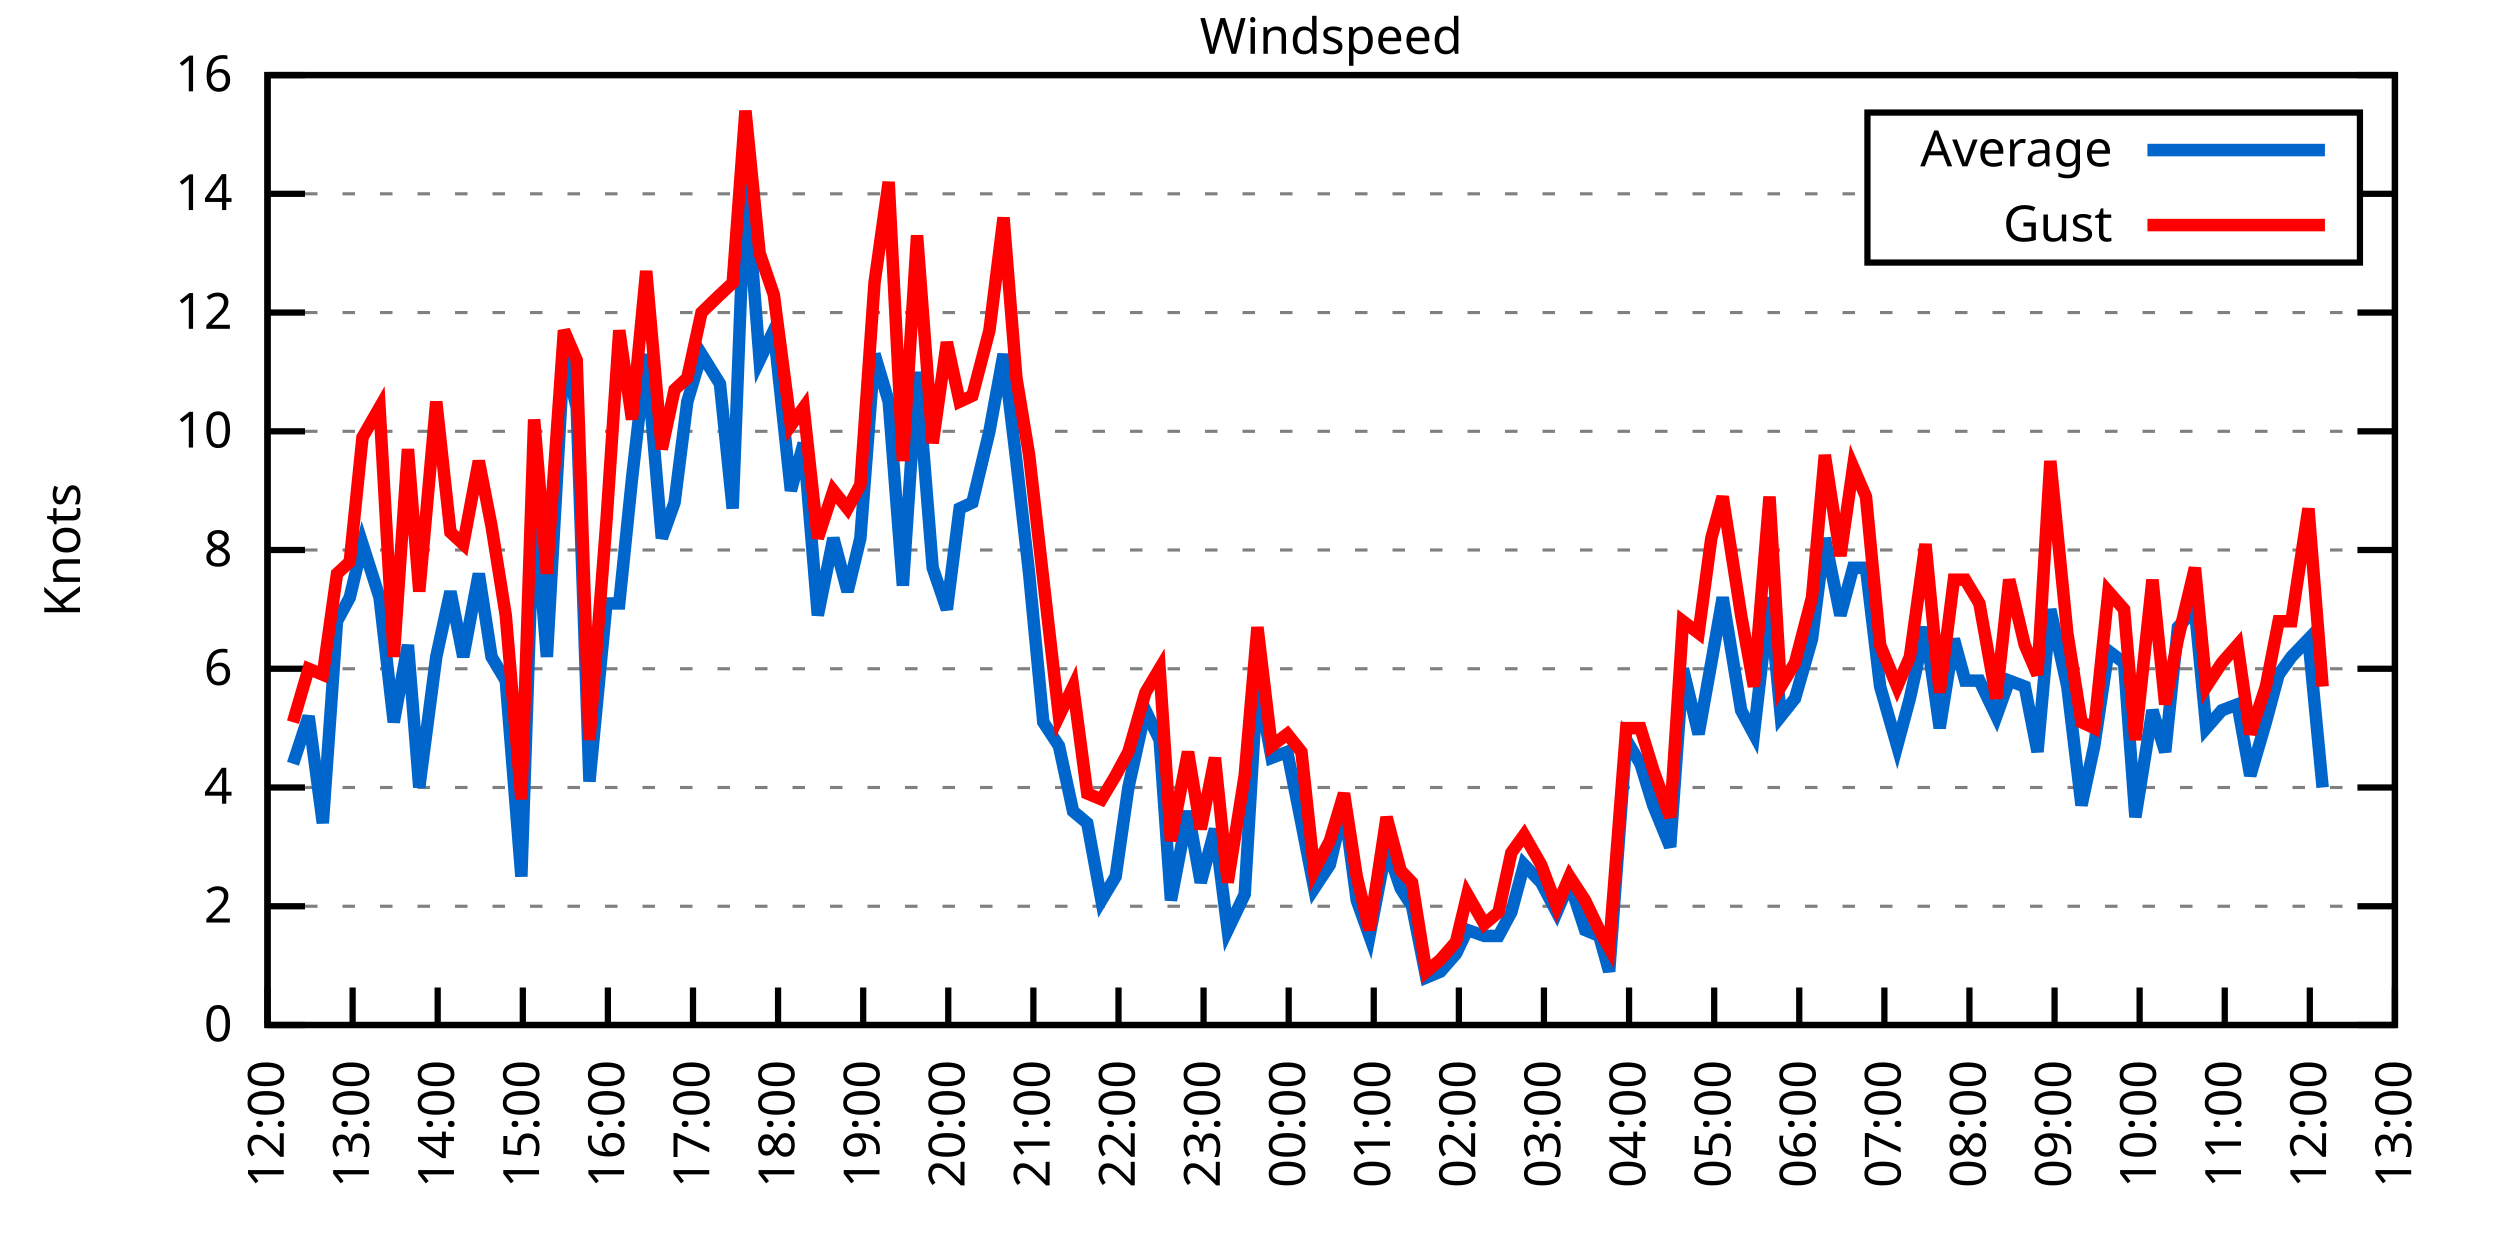
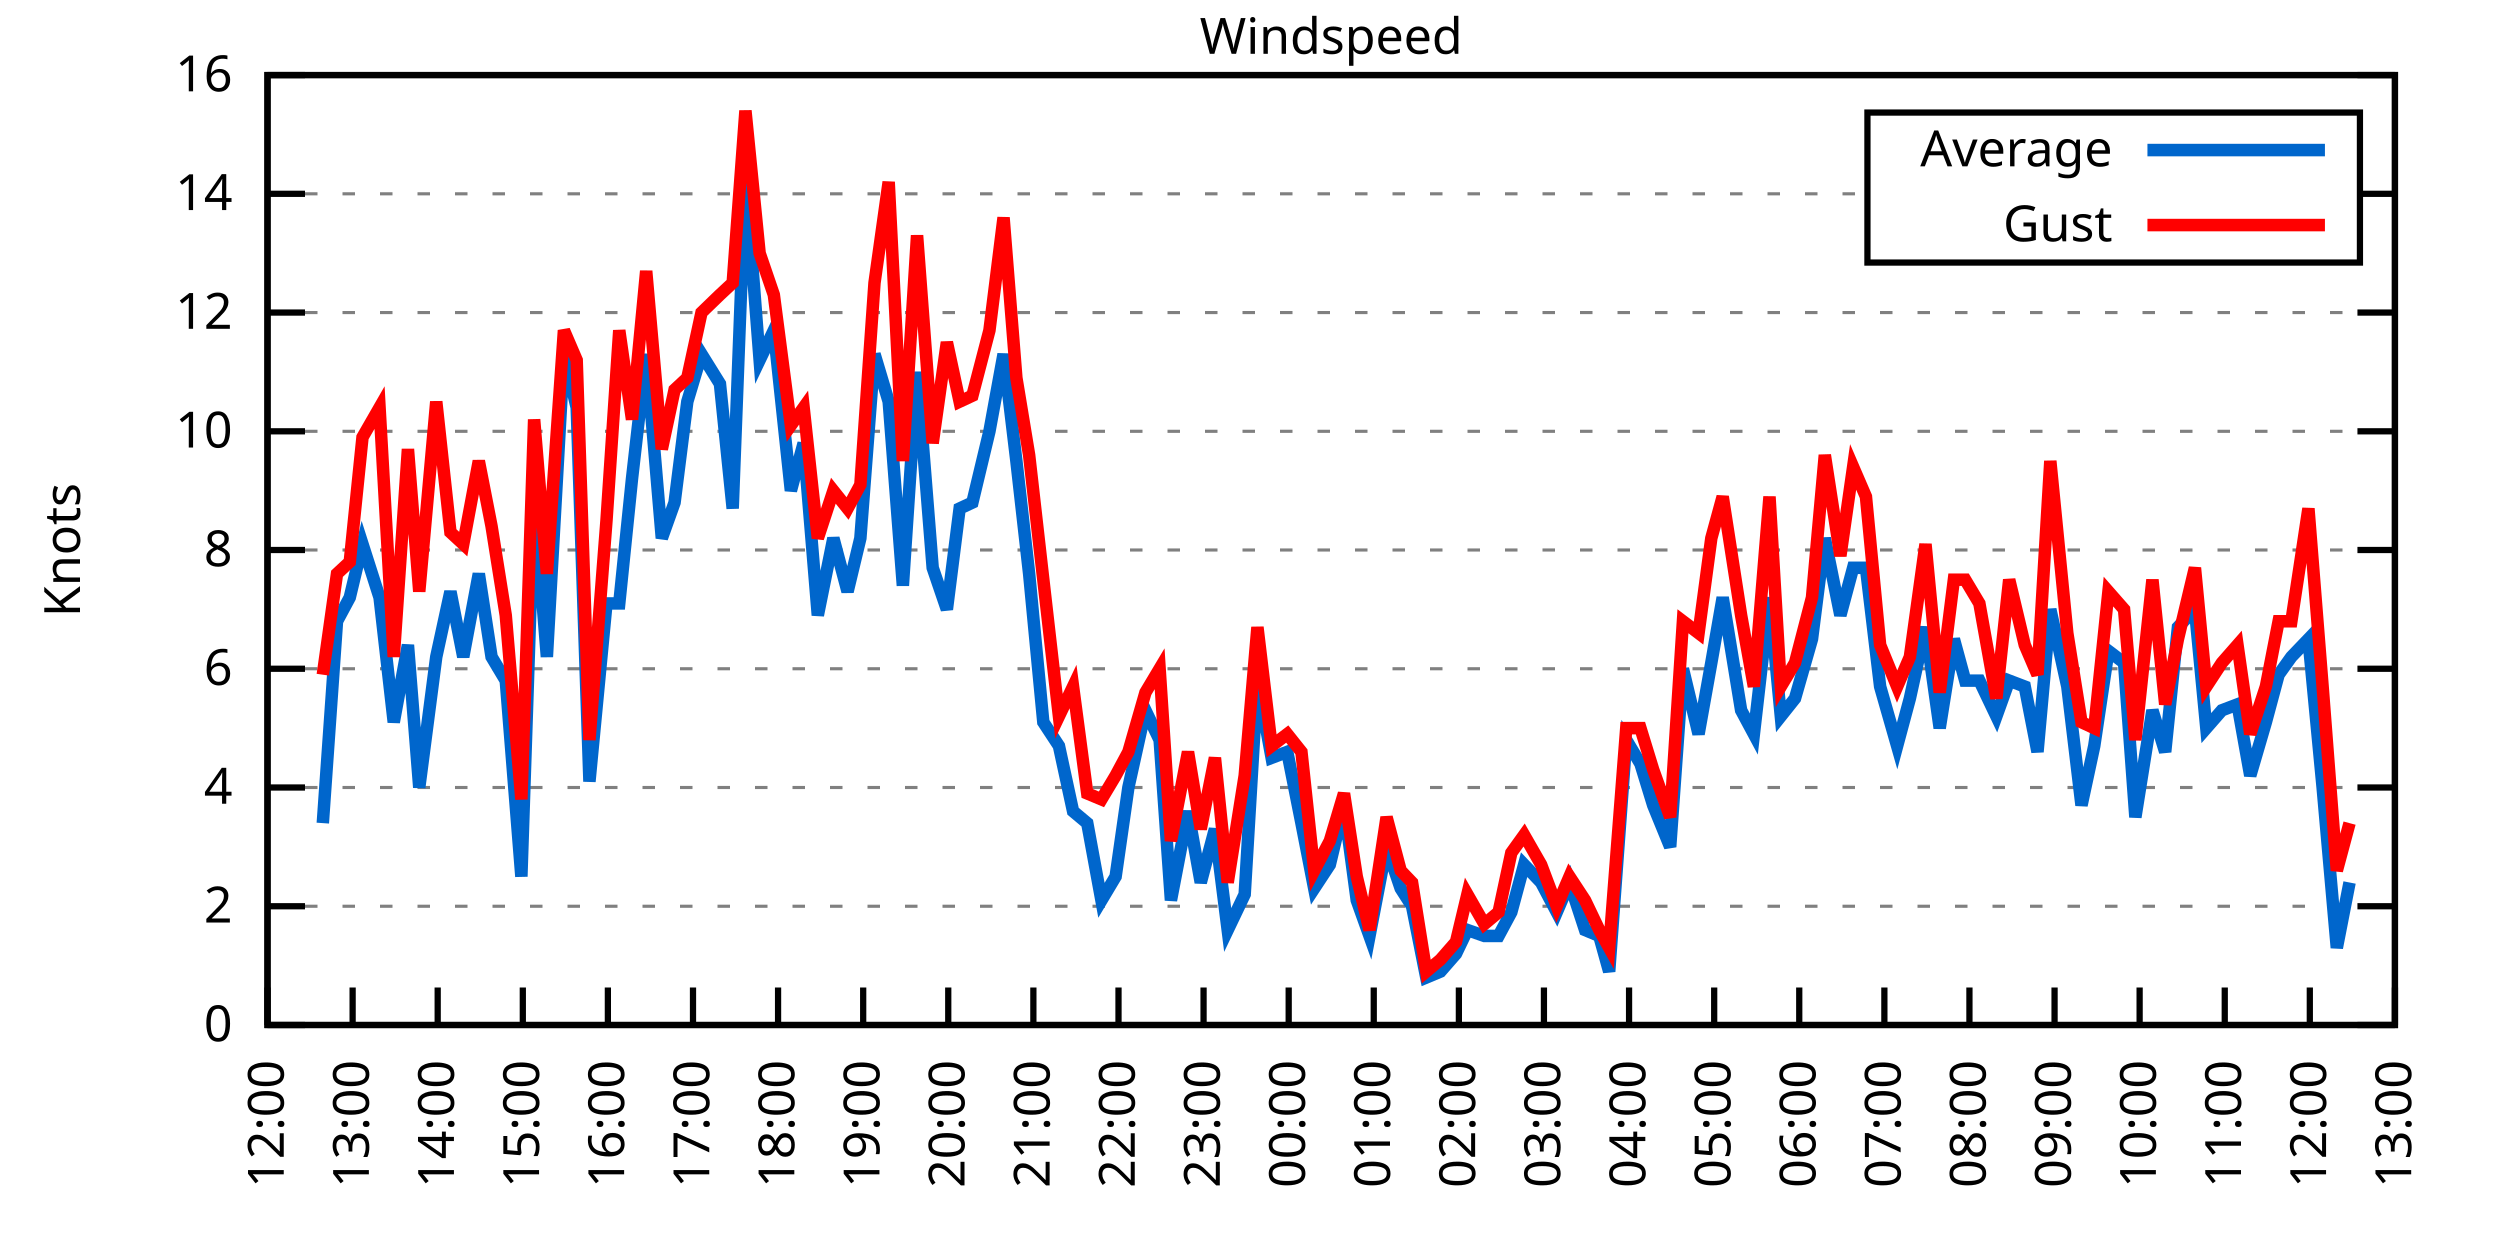
<svg xmlns="http://www.w3.org/2000/svg" xmlns:xlink="http://www.w3.org/1999/xlink" width="400" height="200" viewBox="0 0 400 200">
  <g id="gnuplot_canvas">
    <rect x="0" y="0" width="400" height="200" fill="none" />
    <defs>
      <circle id="gpDot" r="0.5" stroke-width="0.5" stroke="currentColor" />
      <path id="gpPt0" stroke-width="0.333" stroke="currentColor" d="M-1,0 h2 M0,-1 v2" />
      <path id="gpPt1" stroke-width="0.333" stroke="currentColor" d="M-1,-1 L1,1 M1,-1 L-1,1" />
      <path id="gpPt2" stroke-width="0.333" stroke="currentColor" d="M-1,0 L1,0 M0,-1 L0,1 M-1,-1 L1,1 M-1,1 L1,-1" />
      <rect id="gpPt3" stroke-width="0.333" stroke="currentColor" x="-1" y="-1" width="2" height="2" />
      <rect id="gpPt4" stroke-width="0.333" stroke="currentColor" fill="currentColor" x="-1" y="-1" width="2" height="2" />
      <circle id="gpPt5" stroke-width="0.333" stroke="currentColor" cx="0" cy="0" r="1" />
      <use xlink:href="#gpPt5" id="gpPt6" fill="currentColor" stroke="none" />
      <path id="gpPt7" stroke-width="0.333" stroke="currentColor" d="M0,-1.33 L-1.33,0.67 L1.33,0.67 z" />
      <use xlink:href="#gpPt7" id="gpPt8" fill="currentColor" stroke="none" />
      <use xlink:href="#gpPt7" id="gpPt9" stroke="currentColor" transform="rotate(180)" />
      <use xlink:href="#gpPt9" id="gpPt10" fill="currentColor" stroke="none" />
      <use xlink:href="#gpPt3" id="gpPt11" stroke="currentColor" transform="rotate(45)" />
      <use xlink:href="#gpPt11" id="gpPt12" fill="currentColor" stroke="none" />
      <path id="gpPt13" stroke-width="0.333" stroke="currentColor" d="M0,1.330 L1.265,0.411 L0.782,-1.067 L-0.782,-1.076 L-1.265,0.411 z" />
      <use xlink:href="#gpPt13" id="gpPt14" fill="currentColor" stroke="none" />
      <filter id="textbox" filterUnits="objectBoundingBox" x="0" y="0" height="1" width="1">
        <feFlood flood-color="white" flood-opacity="1" result="bgnd" />
        <feComposite in="SourceGraphic" in2="bgnd" operator="atop" />
      </filter>
      <filter id="greybox" filterUnits="objectBoundingBox" x="0" y="0" height="1" width="1">
        <feFlood flood-color="lightgrey" flood-opacity="1" result="grey" />
        <feComposite in="SourceGraphic" in2="grey" operator="atop" />
      </filter>
    </defs>
    <g fill="none" color="white" stroke="currentColor" stroke-width="1.00" stroke-linecap="butt" stroke-linejoin="miter">
</g>
    <g fill="none" color="black" stroke="currentColor" stroke-width="1.00" stroke-linecap="butt" stroke-linejoin="miter">
      <g stroke="none" shape-rendering="crispEdges">
        <polygon fill="rgb(255, 255, 255)" points="42.80,164.00 383.18,164.00 383.18,12.02 42.80,12.02 " />
      </g>
    </g>
    <g fill="none" color="black" stroke="currentColor" stroke-width="1.00" stroke-linecap="butt" stroke-linejoin="miter">
</g>
    <g fill="none" color="black" stroke="black" stroke-width="0.50" stroke-linecap="butt" stroke-linejoin="miter">
</g>
    <g fill="none" color="gray" stroke="currentColor" stroke-width="0.50" stroke-linecap="butt" stroke-linejoin="miter">
      <path stroke="gray" stroke-dasharray="2,4" class="gridline" d="M42.80,164.00 L383.19,164.00  " />
    </g>
    <g fill="none" color="gray" stroke="gray" stroke-width="1.00" stroke-linecap="butt" stroke-linejoin="miter">
</g>
    <g fill="none" color="black" stroke="currentColor" stroke-width="1.00" stroke-linecap="butt" stroke-linejoin="miter">
      <path stroke="black" d="M42.80,164.00 L48.80,164.00 M383.19,164.00 L377.19,164.00  " />
      <g transform="translate(37.20,166.60)" stroke="none" fill="black" font-family="Sans" font-size="8.00" text-anchor="end">
        <text>
          <tspan font-family="Sans"> 0</tspan>
        </text>
      </g>
    </g>
    <g fill="none" color="black" stroke="currentColor" stroke-width="1.00" stroke-linecap="butt" stroke-linejoin="miter">
</g>
    <g fill="none" color="black" stroke="black" stroke-width="0.50" stroke-linecap="butt" stroke-linejoin="miter">
</g>
    <g fill="none" color="gray" stroke="currentColor" stroke-width="0.50" stroke-linecap="butt" stroke-linejoin="miter">
      <path stroke="gray" stroke-dasharray="2,4" class="gridline" d="M42.80,145.00 L383.19,145.00  " />
    </g>
    <g fill="none" color="gray" stroke="gray" stroke-width="1.00" stroke-linecap="butt" stroke-linejoin="miter">
</g>
    <g fill="none" color="black" stroke="currentColor" stroke-width="1.00" stroke-linecap="butt" stroke-linejoin="miter">
      <path stroke="black" d="M42.80,145.00 L48.80,145.00 M383.19,145.00 L377.19,145.00  " />
      <g transform="translate(37.20,147.60)" stroke="none" fill="black" font-family="Sans" font-size="8.00" text-anchor="end">
        <text>
          <tspan font-family="Sans"> 2</tspan>
        </text>
      </g>
    </g>
    <g fill="none" color="black" stroke="currentColor" stroke-width="1.00" stroke-linecap="butt" stroke-linejoin="miter">
</g>
    <g fill="none" color="black" stroke="black" stroke-width="0.50" stroke-linecap="butt" stroke-linejoin="miter">
</g>
    <g fill="none" color="gray" stroke="currentColor" stroke-width="0.50" stroke-linecap="butt" stroke-linejoin="miter">
      <path stroke="gray" stroke-dasharray="2,4" class="gridline" d="M42.80,126.00 L383.19,126.00  " />
    </g>
    <g fill="none" color="gray" stroke="gray" stroke-width="1.00" stroke-linecap="butt" stroke-linejoin="miter">
</g>
    <g fill="none" color="black" stroke="currentColor" stroke-width="1.00" stroke-linecap="butt" stroke-linejoin="miter">
      <path stroke="black" d="M42.80,126.00 L48.80,126.00 M383.19,126.00 L377.19,126.00  " />
      <g transform="translate(37.20,128.60)" stroke="none" fill="black" font-family="Sans" font-size="8.00" text-anchor="end">
        <text>
          <tspan font-family="Sans"> 4</tspan>
        </text>
      </g>
    </g>
    <g fill="none" color="black" stroke="currentColor" stroke-width="1.00" stroke-linecap="butt" stroke-linejoin="miter">
</g>
    <g fill="none" color="black" stroke="black" stroke-width="0.50" stroke-linecap="butt" stroke-linejoin="miter">
</g>
    <g fill="none" color="gray" stroke="currentColor" stroke-width="0.50" stroke-linecap="butt" stroke-linejoin="miter">
      <path stroke="gray" stroke-dasharray="2,4" class="gridline" d="M42.80,107.00 L383.19,107.00  " />
    </g>
    <g fill="none" color="gray" stroke="gray" stroke-width="1.00" stroke-linecap="butt" stroke-linejoin="miter">
</g>
    <g fill="none" color="black" stroke="currentColor" stroke-width="1.00" stroke-linecap="butt" stroke-linejoin="miter">
      <path stroke="black" d="M42.80,107.00 L48.80,107.00 M383.19,107.00 L377.19,107.00  " />
      <g transform="translate(37.20,109.60)" stroke="none" fill="black" font-family="Sans" font-size="8.00" text-anchor="end">
        <text>
          <tspan font-family="Sans"> 6</tspan>
        </text>
      </g>
    </g>
    <g fill="none" color="black" stroke="currentColor" stroke-width="1.00" stroke-linecap="butt" stroke-linejoin="miter">
</g>
    <g fill="none" color="black" stroke="black" stroke-width="0.50" stroke-linecap="butt" stroke-linejoin="miter">
</g>
    <g fill="none" color="gray" stroke="currentColor" stroke-width="0.50" stroke-linecap="butt" stroke-linejoin="miter">
      <path stroke="gray" stroke-dasharray="2,4" class="gridline" d="M42.80,88.00 L383.19,88.00  " />
    </g>
    <g fill="none" color="gray" stroke="gray" stroke-width="1.00" stroke-linecap="butt" stroke-linejoin="miter">
</g>
    <g fill="none" color="black" stroke="currentColor" stroke-width="1.00" stroke-linecap="butt" stroke-linejoin="miter">
      <path stroke="black" d="M42.80,88.00 L48.80,88.00 M383.19,88.00 L377.19,88.00  " />
      <g transform="translate(37.20,90.60)" stroke="none" fill="black" font-family="Sans" font-size="8.00" text-anchor="end">
        <text>
          <tspan font-family="Sans"> 8</tspan>
        </text>
      </g>
    </g>
    <g fill="none" color="black" stroke="currentColor" stroke-width="1.00" stroke-linecap="butt" stroke-linejoin="miter">
</g>
    <g fill="none" color="black" stroke="black" stroke-width="0.50" stroke-linecap="butt" stroke-linejoin="miter">
</g>
    <g fill="none" color="gray" stroke="currentColor" stroke-width="0.50" stroke-linecap="butt" stroke-linejoin="miter">
      <path stroke="gray" stroke-dasharray="2,4" class="gridline" d="M42.80,69.01 L383.19,69.01  " />
    </g>
    <g fill="none" color="gray" stroke="gray" stroke-width="1.00" stroke-linecap="butt" stroke-linejoin="miter">
</g>
    <g fill="none" color="black" stroke="currentColor" stroke-width="1.00" stroke-linecap="butt" stroke-linejoin="miter">
      <path stroke="black" d="M42.80,69.01 L48.80,69.01 M383.19,69.01 L377.19,69.01  " />
      <g transform="translate(37.20,71.61)" stroke="none" fill="black" font-family="Sans" font-size="8.00" text-anchor="end">
        <text>
          <tspan font-family="Sans"> 10</tspan>
        </text>
      </g>
    </g>
    <g fill="none" color="black" stroke="currentColor" stroke-width="1.00" stroke-linecap="butt" stroke-linejoin="miter">
</g>
    <g fill="none" color="black" stroke="black" stroke-width="0.50" stroke-linecap="butt" stroke-linejoin="miter">
</g>
    <g fill="none" color="gray" stroke="currentColor" stroke-width="0.50" stroke-linecap="butt" stroke-linejoin="miter">
      <path stroke="gray" stroke-dasharray="2,4" class="gridline" d="M42.80,50.01 L383.19,50.01  " />
    </g>
    <g fill="none" color="gray" stroke="gray" stroke-width="1.00" stroke-linecap="butt" stroke-linejoin="miter">
</g>
    <g fill="none" color="black" stroke="currentColor" stroke-width="1.00" stroke-linecap="butt" stroke-linejoin="miter">
      <path stroke="black" d="M42.80,50.01 L48.80,50.01 M383.19,50.01 L377.19,50.01  " />
      <g transform="translate(37.20,52.61)" stroke="none" fill="black" font-family="Sans" font-size="8.00" text-anchor="end">
        <text>
          <tspan font-family="Sans"> 12</tspan>
        </text>
      </g>
    </g>
    <g fill="none" color="black" stroke="currentColor" stroke-width="1.00" stroke-linecap="butt" stroke-linejoin="miter">
</g>
    <g fill="none" color="black" stroke="black" stroke-width="0.50" stroke-linecap="butt" stroke-linejoin="miter">
</g>
    <g fill="none" color="gray" stroke="currentColor" stroke-width="0.50" stroke-linecap="butt" stroke-linejoin="miter">
      <path stroke="gray" stroke-dasharray="2,4" class="gridline" d="M42.80,31.01 L298.79,31.01 M377.59,31.01 L383.19,31.01  " />
    </g>
    <g fill="none" color="gray" stroke="gray" stroke-width="1.00" stroke-linecap="butt" stroke-linejoin="miter">
</g>
    <g fill="none" color="black" stroke="currentColor" stroke-width="1.00" stroke-linecap="butt" stroke-linejoin="miter">
      <path stroke="black" d="M42.80,31.01 L48.80,31.01 M383.19,31.01 L377.19,31.01  " />
      <g transform="translate(37.20,33.61)" stroke="none" fill="black" font-family="Sans" font-size="8.00" text-anchor="end">
        <text>
          <tspan font-family="Sans"> 14</tspan>
        </text>
      </g>
    </g>
    <g fill="none" color="black" stroke="currentColor" stroke-width="1.00" stroke-linecap="butt" stroke-linejoin="miter">
</g>
    <g fill="none" color="black" stroke="black" stroke-width="0.50" stroke-linecap="butt" stroke-linejoin="miter">
</g>
    <g fill="none" color="gray" stroke="currentColor" stroke-width="0.50" stroke-linecap="butt" stroke-linejoin="miter">
      <path stroke="gray" stroke-dasharray="2,4" class="gridline" d="M42.80,12.01 L383.19,12.01  " />
    </g>
    <g fill="none" color="gray" stroke="gray" stroke-width="1.00" stroke-linecap="butt" stroke-linejoin="miter">
</g>
    <g fill="none" color="black" stroke="currentColor" stroke-width="1.00" stroke-linecap="butt" stroke-linejoin="miter">
      <path stroke="black" d="M42.80,12.01 L48.80,12.01 M383.19,12.01 L377.19,12.01  " />
      <g transform="translate(37.20,14.61)" stroke="none" fill="black" font-family="Sans" font-size="8.00" text-anchor="end">
        <text>
          <tspan font-family="Sans"> 16</tspan>
        </text>
      </g>
    </g>
    <g fill="none" color="black" stroke="currentColor" stroke-width="1.00" stroke-linecap="butt" stroke-linejoin="miter">
      <path stroke="black" d="M42.80,164.00 L42.80,158.00  " />
      <g transform="translate(45.40,169.60) rotate(270.00)" stroke="none" fill="black" font-family="Sans" font-size="8.00" text-anchor="end">
        <text>
          <tspan font-family="Sans">12:00</tspan>
        </text>
      </g>
    </g>
    <g fill="none" color="black" stroke="currentColor" stroke-width="1.00" stroke-linecap="butt" stroke-linejoin="miter">
      <path stroke="black" d="M56.42,164.00 L56.42,158.00  " />
      <g transform="translate(59.02,169.60) rotate(270.00)" stroke="none" fill="black" font-family="Sans" font-size="8.00" text-anchor="end">
        <text>
          <tspan font-family="Sans">13:00</tspan>
        </text>
      </g>
    </g>
    <g fill="none" color="black" stroke="currentColor" stroke-width="1.00" stroke-linecap="butt" stroke-linejoin="miter">
      <path stroke="black" d="M70.03,164.00 L70.03,158.00  " />
      <g transform="translate(72.63,169.60) rotate(270.00)" stroke="none" fill="black" font-family="Sans" font-size="8.00" text-anchor="end">
        <text>
          <tspan font-family="Sans">14:00</tspan>
        </text>
      </g>
    </g>
    <g fill="none" color="black" stroke="currentColor" stroke-width="1.00" stroke-linecap="butt" stroke-linejoin="miter">
      <path stroke="black" d="M83.65,164.00 L83.65,158.00  " />
      <g transform="translate(86.25,169.60) rotate(270.00)" stroke="none" fill="black" font-family="Sans" font-size="8.00" text-anchor="end">
        <text>
          <tspan font-family="Sans">15:00</tspan>
        </text>
      </g>
    </g>
    <g fill="none" color="black" stroke="currentColor" stroke-width="1.00" stroke-linecap="butt" stroke-linejoin="miter">
      <path stroke="black" d="M97.26,164.00 L97.26,158.00  " />
      <g transform="translate(99.86,169.60) rotate(270.00)" stroke="none" fill="black" font-family="Sans" font-size="8.00" text-anchor="end">
        <text>
          <tspan font-family="Sans">16:00</tspan>
        </text>
      </g>
    </g>
    <g fill="none" color="black" stroke="currentColor" stroke-width="1.00" stroke-linecap="butt" stroke-linejoin="miter">
      <path stroke="black" d="M110.88,164.00 L110.88,158.00  " />
      <g transform="translate(113.48,169.60) rotate(270.00)" stroke="none" fill="black" font-family="Sans" font-size="8.00" text-anchor="end">
        <text>
          <tspan font-family="Sans">17:00</tspan>
        </text>
      </g>
    </g>
    <g fill="none" color="black" stroke="currentColor" stroke-width="1.00" stroke-linecap="butt" stroke-linejoin="miter">
      <path stroke="black" d="M124.49,164.00 L124.49,158.00  " />
      <g transform="translate(127.09,169.60) rotate(270.00)" stroke="none" fill="black" font-family="Sans" font-size="8.00" text-anchor="end">
        <text>
          <tspan font-family="Sans">18:00</tspan>
        </text>
      </g>
    </g>
    <g fill="none" color="black" stroke="currentColor" stroke-width="1.00" stroke-linecap="butt" stroke-linejoin="miter">
      <path stroke="black" d="M138.11,164.00 L138.11,158.00  " />
      <g transform="translate(140.71,169.60) rotate(270.00)" stroke="none" fill="black" font-family="Sans" font-size="8.00" text-anchor="end">
        <text>
          <tspan font-family="Sans">19:00</tspan>
        </text>
      </g>
    </g>
    <g fill="none" color="black" stroke="currentColor" stroke-width="1.00" stroke-linecap="butt" stroke-linejoin="miter">
      <path stroke="black" d="M151.72,164.00 L151.72,158.00  " />
      <g transform="translate(154.32,169.60) rotate(270.00)" stroke="none" fill="black" font-family="Sans" font-size="8.00" text-anchor="end">
        <text>
          <tspan font-family="Sans">20:00</tspan>
        </text>
      </g>
    </g>
    <g fill="none" color="black" stroke="currentColor" stroke-width="1.00" stroke-linecap="butt" stroke-linejoin="miter">
      <path stroke="black" d="M165.34,164.00 L165.34,158.00  " />
      <g transform="translate(167.94,169.60) rotate(270.00)" stroke="none" fill="black" font-family="Sans" font-size="8.00" text-anchor="end">
        <text>
          <tspan font-family="Sans">21:00</tspan>
        </text>
      </g>
    </g>
    <g fill="none" color="black" stroke="currentColor" stroke-width="1.00" stroke-linecap="butt" stroke-linejoin="miter">
      <path stroke="black" d="M178.96,164.00 L178.96,158.00  " />
      <g transform="translate(181.56,169.60) rotate(270.00)" stroke="none" fill="black" font-family="Sans" font-size="8.00" text-anchor="end">
        <text>
          <tspan font-family="Sans">22:00</tspan>
        </text>
      </g>
    </g>
    <g fill="none" color="black" stroke="currentColor" stroke-width="1.00" stroke-linecap="butt" stroke-linejoin="miter">
      <path stroke="black" d="M192.57,164.00 L192.57,158.00  " />
      <g transform="translate(195.17,169.60) rotate(270.00)" stroke="none" fill="black" font-family="Sans" font-size="8.00" text-anchor="end">
        <text>
          <tspan font-family="Sans">23:00</tspan>
        </text>
      </g>
    </g>
    <g fill="none" color="black" stroke="currentColor" stroke-width="1.00" stroke-linecap="butt" stroke-linejoin="miter">
      <path stroke="black" d="M206.19,164.00 L206.19,158.00  " />
      <g transform="translate(208.79,169.60) rotate(270.00)" stroke="none" fill="black" font-family="Sans" font-size="8.00" text-anchor="end">
        <text>
          <tspan font-family="Sans">00:00</tspan>
        </text>
      </g>
    </g>
    <g fill="none" color="black" stroke="currentColor" stroke-width="1.00" stroke-linecap="butt" stroke-linejoin="miter">
      <path stroke="black" d="M219.80,164.00 L219.80,158.00  " />
      <g transform="translate(222.40,169.60) rotate(270.00)" stroke="none" fill="black" font-family="Sans" font-size="8.00" text-anchor="end">
        <text>
          <tspan font-family="Sans">01:00</tspan>
        </text>
      </g>
    </g>
    <g fill="none" color="black" stroke="currentColor" stroke-width="1.00" stroke-linecap="butt" stroke-linejoin="miter">
      <path stroke="black" d="M233.42,164.00 L233.42,158.00  " />
      <g transform="translate(236.02,169.60) rotate(270.00)" stroke="none" fill="black" font-family="Sans" font-size="8.00" text-anchor="end">
        <text>
          <tspan font-family="Sans">02:00</tspan>
        </text>
      </g>
    </g>
    <g fill="none" color="black" stroke="currentColor" stroke-width="1.00" stroke-linecap="butt" stroke-linejoin="miter">
      <path stroke="black" d="M247.03,164.00 L247.03,158.00  " />
      <g transform="translate(249.63,169.60) rotate(270.00)" stroke="none" fill="black" font-family="Sans" font-size="8.00" text-anchor="end">
        <text>
          <tspan font-family="Sans">03:00</tspan>
        </text>
      </g>
    </g>
    <g fill="none" color="black" stroke="currentColor" stroke-width="1.00" stroke-linecap="butt" stroke-linejoin="miter">
      <path stroke="black" d="M260.65,164.00 L260.65,158.00  " />
      <g transform="translate(263.25,169.60) rotate(270.00)" stroke="none" fill="black" font-family="Sans" font-size="8.00" text-anchor="end">
        <text>
          <tspan font-family="Sans">04:00</tspan>
        </text>
      </g>
    </g>
    <g fill="none" color="black" stroke="currentColor" stroke-width="1.00" stroke-linecap="butt" stroke-linejoin="miter">
      <path stroke="black" d="M274.27,164.00 L274.27,158.00  " />
      <g transform="translate(276.87,169.60) rotate(270.00)" stroke="none" fill="black" font-family="Sans" font-size="8.00" text-anchor="end">
        <text>
          <tspan font-family="Sans">05:00</tspan>
        </text>
      </g>
    </g>
    <g fill="none" color="black" stroke="currentColor" stroke-width="1.00" stroke-linecap="butt" stroke-linejoin="miter">
      <path stroke="black" d="M287.88,164.00 L287.88,158.00  " />
      <g transform="translate(290.48,169.60) rotate(270.00)" stroke="none" fill="black" font-family="Sans" font-size="8.00" text-anchor="end">
        <text>
          <tspan font-family="Sans">06:00</tspan>
        </text>
      </g>
    </g>
    <g fill="none" color="black" stroke="currentColor" stroke-width="1.00" stroke-linecap="butt" stroke-linejoin="miter">
      <path stroke="black" d="M301.50,164.00 L301.50,158.00  " />
      <g transform="translate(304.10,169.60) rotate(270.00)" stroke="none" fill="black" font-family="Sans" font-size="8.00" text-anchor="end">
        <text>
          <tspan font-family="Sans">07:00</tspan>
        </text>
      </g>
    </g>
    <g fill="none" color="black" stroke="currentColor" stroke-width="1.00" stroke-linecap="butt" stroke-linejoin="miter">
      <path stroke="black" d="M315.11,164.00 L315.11,158.00  " />
      <g transform="translate(317.71,169.60) rotate(270.00)" stroke="none" fill="black" font-family="Sans" font-size="8.00" text-anchor="end">
        <text>
          <tspan font-family="Sans">08:00</tspan>
        </text>
      </g>
    </g>
    <g fill="none" color="black" stroke="currentColor" stroke-width="1.00" stroke-linecap="butt" stroke-linejoin="miter">
      <path stroke="black" d="M328.73,164.00 L328.73,158.00  " />
      <g transform="translate(331.33,169.60) rotate(270.00)" stroke="none" fill="black" font-family="Sans" font-size="8.00" text-anchor="end">
        <text>
          <tspan font-family="Sans">09:00</tspan>
        </text>
      </g>
    </g>
    <g fill="none" color="black" stroke="currentColor" stroke-width="1.00" stroke-linecap="butt" stroke-linejoin="miter">
      <path stroke="black" d="M342.34,164.00 L342.34,158.00  " />
      <g transform="translate(344.94,169.60) rotate(270.00)" stroke="none" fill="black" font-family="Sans" font-size="8.00" text-anchor="end">
        <text>
          <tspan font-family="Sans">10:00</tspan>
        </text>
      </g>
    </g>
    <g fill="none" color="black" stroke="currentColor" stroke-width="1.00" stroke-linecap="butt" stroke-linejoin="miter">
      <path stroke="black" d="M355.96,164.00 L355.96,158.00  " />
      <g transform="translate(358.56,169.60) rotate(270.00)" stroke="none" fill="black" font-family="Sans" font-size="8.00" text-anchor="end">
        <text>
          <tspan font-family="Sans">11:00</tspan>
        </text>
      </g>
    </g>
    <g fill="none" color="black" stroke="currentColor" stroke-width="1.00" stroke-linecap="butt" stroke-linejoin="miter">
      <path stroke="black" d="M369.57,164.00 L369.57,158.00  " />
      <g transform="translate(372.17,169.60) rotate(270.00)" stroke="none" fill="black" font-family="Sans" font-size="8.00" text-anchor="end">
        <text>
          <tspan font-family="Sans">12:00</tspan>
        </text>
      </g>
    </g>
    <g fill="none" color="black" stroke="currentColor" stroke-width="1.00" stroke-linecap="butt" stroke-linejoin="miter">
      <path stroke="black" d="M383.19,164.00 L383.19,158.00  " />
      <g transform="translate(385.79,169.60) rotate(270.00)" stroke="none" fill="black" font-family="Sans" font-size="8.00" text-anchor="end">
        <text>
          <tspan font-family="Sans">13:00</tspan>
        </text>
      </g>
    </g>
    <g fill="none" color="black" stroke="currentColor" stroke-width="1.00" stroke-linecap="butt" stroke-linejoin="miter">
</g>
    <g fill="none" color="black" stroke="currentColor" stroke-width="1.00" stroke-linecap="butt" stroke-linejoin="miter">
      <path stroke="black" d="M42.80,12.01 L42.80,164.00 L383.19,164.00 L383.19,12.01 L42.80,12.01 Z  " />
    </g>
    <g fill="none" color="black" stroke="currentColor" stroke-width="1.00" stroke-linecap="butt" stroke-linejoin="miter">
</g>
    <g fill="none" color="black" stroke="currentColor" stroke-width="1.00" stroke-linecap="butt" stroke-linejoin="miter">
      <path stroke="black" d="M298.79,42.01 L298.79,18.01 L377.59,18.01 L377.59,42.01 L298.79,42.01 Z  " />
    </g>
    <g id="Windspeed_plot_1">
      <g fill="none" color="white" stroke="black" stroke-width="2.00" stroke-linecap="butt" stroke-linejoin="miter">
</g>
      <g fill="none" color="black" stroke="currentColor" stroke-width="2.00" stroke-linecap="butt" stroke-linejoin="miter">
        <g transform="translate(337.99,26.61)" stroke="none" fill="black" font-family="Sans" font-size="8.00" text-anchor="end">
          <text>
            <tspan font-family="Sans">Average</tspan>
          </text>
        </g>
      </g>
      <g fill="none" color="black" stroke="currentColor" stroke-width="2.00" stroke-linecap="butt" stroke-linejoin="miter">
-         <path stroke="rgb(  0, 102, 204)" d="M343.59,24.01 L371.99,24.01 M46.88,122.20 L49.38,114.60 L51.65,131.70 L53.92,99.40 L55.96,95.60 L58.00,87.06   L60.73,95.60 L63.00,115.55 L65.27,103.20 L67.08,126.00 L69.80,105.10 L72.07,94.65 L74.12,105.10 L76.61,91.80   L78.65,105.10 L80.92,108.90 L83.42,140.25 L85.46,79.46 L87.50,105.10 L90.23,56.66 L92.27,65.21 L94.31,125.05   L97.04,96.55 L99.08,96.55 L101.12,76.61 L103.39,56.66 L105.89,86.11 L107.93,80.41 L109.97,64.26 L112.24,56.66   L115.19,61.41 L117.23,81.36 L119.27,28.16 L121.54,57.61 L123.81,52.86 L126.54,78.51 L128.58,70.91 L130.85,98.45   L133.34,86.11 L135.61,94.65 L137.66,86.11 L139.92,56.66 L142.19,64.26 L144.46,93.70 L146.73,59.51 L149.23,90.85   L151.50,97.50 L153.54,81.36 L155.58,80.41 L158.31,69.01 L160.57,56.66 L162.62,73.76 L164.66,91.80 L166.93,115.55   L169.43,119.35 L171.69,129.80 L173.96,131.70 L176.23,144.05 L178.50,140.25 L180.54,126.00 L183.27,113.65 L185.54,118.40   L187.35,144.05 L190.08,129.80 L192.12,141.20 L194.39,132.65 L196.43,148.80 L199.15,143.10 L201.19,108.90 L203.46,121.25   L205.96,120.30 L208.23,131.70 L210.27,142.15 L212.77,138.35 L215.04,128.85 L217.08,144.05 L219.12,149.75 L221.85,135.50   L224.11,142.15 L225.93,145.00 L228.20,156.40 L230.47,155.45 L232.96,152.60 L234.78,148.80 L237.50,149.75 L239.77,149.75   L241.81,145.95 L243.86,138.35 L246.58,141.20 L249.08,145.95 L251.12,141.20 L253.61,148.80 L255.88,149.75 L257.47,155.45   L260.20,118.40 L262.47,122.20 L264.51,128.85 L267.23,135.50 L269.27,107.00 L271.77,117.45 L273.81,106.05 L275.63,95.60   L278.58,113.65 L280.62,117.45 L283.12,95.60 L284.93,114.60 L287.20,111.75 L289.92,102.25 L291.97,86.11 L294.46,98.45   L296.50,90.85 L298.55,90.85 L300.82,109.85 L303.54,119.35 L305.58,111.75 L308.08,100.35 L310.35,116.50 L312.62,102.25   L314.43,108.90 L316.70,108.90 L319.42,114.60 L321.47,108.90 L323.96,109.85 L326.00,120.30 L328.05,97.50 L330.77,109.85   L333.04,128.85 L335.08,119.35 L337.35,104.15 L339.85,106.05 L341.66,130.75 L344.39,113.65 L346.43,120.30 L348.47,100.35   L351.19,97.50 L353.01,116.50 L355.50,113.65 L358.00,112.70 L360.04,124.10 L362.54,115.55 L364.58,107.95 L366.62,105.10   L369.35,102.25 L371.62,126.00  " />
+         <path stroke="rgb(  0, 102, 204)" d="M343.59,24.01 L371.99,24.01 M51.65,131.70 L53.92,99.40 L55.96,95.60 L58.00,87.06 L60.73,95.60 L63.00,115.55   L65.27,103.20 L67.08,126.00 L69.80,105.10 L72.07,94.65 L74.12,105.10 L76.61,91.80 L78.65,105.10 L80.92,108.90   L83.42,140.25 L85.46,79.46 L87.50,105.10 L90.23,56.66 L92.27,65.21 L94.31,125.05 L97.04,96.55 L99.08,96.55   L101.12,76.61 L103.39,56.66 L105.89,86.11 L107.93,80.41 L109.97,64.26 L112.24,56.66 L115.19,61.41 L117.23,81.36   L119.27,28.16 L121.54,57.61 L123.81,52.86 L126.54,78.51 L128.58,70.91 L130.85,98.45 L133.34,86.11 L135.61,94.65   L137.66,86.11 L139.92,56.66 L142.19,64.26 L144.46,93.70 L146.73,59.51 L149.23,90.85 L151.50,97.50 L153.54,81.36   L155.58,80.41 L158.31,69.01 L160.57,56.66 L162.62,73.76 L164.66,91.80 L166.93,115.55 L169.43,119.35 L171.69,129.80   L173.96,131.70 L176.23,144.05 L178.50,140.25 L180.54,126.00 L183.27,113.65 L185.54,118.40 L187.35,144.05 L190.08,129.80   L192.12,141.20 L194.39,132.65 L196.43,148.80 L199.15,143.10 L201.19,108.90 L203.46,121.25 L205.96,120.30 L208.23,131.70   L210.27,142.15 L212.77,138.35 L215.04,128.85 L217.08,144.05 L219.12,149.75 L221.85,135.50 L224.11,142.15 L225.93,145.00   L228.20,156.40 L230.47,155.45 L232.96,152.60 L234.78,148.80 L237.50,149.75 L239.77,149.75 L241.81,145.95 L243.86,138.35   L246.58,141.20 L249.08,145.95 L251.12,141.20 L253.61,148.80 L255.88,149.75 L257.47,155.45 L260.20,118.40 L262.47,122.20   L264.51,128.85 L267.23,135.50 L269.27,107.00 L271.77,117.45 L273.81,106.05 L275.63,95.60 L278.58,113.65 L280.62,117.45   L283.12,95.60 L284.93,114.60 L287.20,111.75 L289.92,102.25 L291.97,86.11 L294.46,98.45 L296.50,90.85 L298.55,90.85   L300.82,109.85 L303.54,119.35 L305.58,111.75 L308.08,100.35 L310.35,116.50 L312.62,102.25 L314.43,108.90 L316.70,108.90   L319.42,114.60 L321.47,108.90 L323.96,109.85 L326.00,120.30 L328.05,97.50 L330.77,109.85 L333.04,128.85 L335.08,119.35   L337.35,104.15 L339.85,106.05 L341.66,130.75 L344.39,113.65 L346.43,120.30 L348.47,100.35 L351.19,97.50 L353.01,116.50   L355.50,113.65 L358.00,112.70 L360.04,124.10 L362.54,115.55 L364.58,107.95 L366.62,105.10 L369.35,102.25 L371.62,126.00   L373.89,151.65 L375.93,141.20  " />
      </g>
    </g>
    <g id="Windspeed_plot_2">
      <g fill="none" color="black" stroke="currentColor" stroke-width="2.00" stroke-linecap="butt" stroke-linejoin="miter">
        <g transform="translate(337.99,38.61)" stroke="none" fill="black" font-family="Sans" font-size="8.00" text-anchor="end">
          <text>
            <tspan font-family="Sans">Gust</tspan>
          </text>
        </g>
      </g>
      <g fill="none" color="black" stroke="currentColor" stroke-width="2.00" stroke-linecap="butt" stroke-linejoin="miter">
-         <path stroke="rgb(255,   0,   0)" d="M343.59,36.01 L371.99,36.01 M46.88,115.55 L49.38,107.00 L51.65,107.95 L53.92,91.80 L55.96,89.90 L58.00,69.96   L60.73,65.21 L63.00,105.10 L65.27,71.86 L67.08,94.65 L69.80,64.26 L72.07,85.16 L74.12,87.06 L76.61,73.76   L78.65,84.21 L80.92,98.45 L83.42,127.90 L85.46,67.11 L87.50,91.80 L90.23,52.86 L92.27,57.61 L94.31,118.40   L97.04,83.26 L99.08,52.86 L101.12,67.11 L103.39,43.36 L105.89,71.86 L107.93,62.36 L109.97,60.46 L112.24,50.01   L115.19,47.16 L117.23,45.26 L119.27,17.71 L121.54,40.51 L123.81,47.16 L126.54,68.06 L128.58,65.21 L130.85,86.11   L133.34,78.51 L135.61,81.36 L137.66,77.56 L139.92,45.26 L142.19,29.11 L144.46,73.76 L146.73,37.66 L149.23,70.91   L151.50,54.76 L153.54,64.26 L155.58,63.31 L158.31,52.86 L160.57,34.81 L162.62,60.46 L164.66,72.81 L166.93,92.75   L169.43,114.60 L171.69,109.85 L173.96,126.95 L176.23,127.90 L178.50,124.10 L180.54,120.30 L183.27,110.80 L185.54,107.00   L187.35,134.55 L190.08,120.30 L192.12,132.65 L194.39,121.25 L196.43,141.20 L199.15,124.10 L201.19,100.35 L203.46,119.35   L205.96,117.45 L208.23,120.30 L210.27,139.30 L212.77,134.55 L215.04,126.95 L217.08,140.25 L219.12,148.80 L221.85,130.75   L224.11,139.30 L225.93,141.20 L228.20,155.45 L230.47,153.55 L232.96,150.70 L234.78,143.10 L237.50,147.85 L239.77,145.95   L241.81,136.45 L243.86,133.60 L246.58,138.35 L249.08,145.00 L251.12,140.25 L253.61,144.05 L255.88,148.80 L257.47,151.65   L260.20,116.50 L262.47,116.50 L264.51,123.15 L267.23,130.75 L269.27,99.40 L271.77,101.30 L273.81,86.11 L275.63,79.46   L278.58,98.45 L280.62,109.85 L283.12,79.46 L284.93,109.85 L287.20,106.05 L289.92,95.60 L291.97,72.81 L294.46,88.95   L296.50,74.71 L298.55,79.46 L300.82,103.20 L303.54,109.85 L305.58,105.10 L308.08,87.06 L310.35,110.80 L312.62,92.75   L314.43,92.75 L316.70,96.55 L319.42,111.75 L321.47,92.75 L323.96,103.20 L326.00,107.95 L328.05,73.76 L330.77,101.30   L333.04,115.55 L335.08,116.50 L337.35,94.65 L339.85,97.50 L341.66,118.40 L344.39,92.75 L346.43,112.70 L348.47,102.25   L351.19,90.85 L353.01,109.85 L355.50,106.05 L358.00,103.20 L360.04,117.45 L362.54,109.85 L364.58,99.40 L366.62,99.40   L369.35,81.36 L371.62,109.85  " />
+         <path stroke="rgb(255,   0,   0)" d="M343.59,36.01 L371.99,36.01 M51.65,107.95 L53.92,91.80 L55.96,89.90 L58.00,69.96 L60.73,65.21 L63.00,105.10   L65.27,71.86 L67.08,94.65 L69.80,64.26 L72.07,85.16 L74.12,87.06 L76.61,73.76 L78.65,84.21 L80.92,98.45   L83.42,127.90 L85.46,67.11 L87.50,91.80 L90.23,52.86 L92.27,57.61 L94.31,118.40 L97.04,83.26 L99.08,52.86   L101.12,67.11 L103.39,43.36 L105.89,71.86 L107.93,62.36 L109.97,60.46 L112.24,50.01 L115.19,47.16 L117.23,45.26   L119.27,17.71 L121.54,40.51 L123.81,47.16 L126.54,68.06 L128.58,65.21 L130.85,86.11 L133.34,78.51 L135.61,81.36   L137.66,77.56 L139.92,45.26 L142.19,29.11 L144.46,73.76 L146.73,37.66 L149.23,70.91 L151.50,54.76 L153.54,64.26   L155.58,63.31 L158.31,52.86 L160.57,34.81 L162.62,60.46 L164.66,72.81 L166.93,92.75 L169.43,114.60 L171.69,109.85   L173.96,126.95 L176.23,127.90 L178.50,124.10 L180.54,120.30 L183.27,110.80 L185.54,107.00 L187.35,134.55 L190.08,120.30   L192.12,132.65 L194.39,121.25 L196.43,141.20 L199.15,124.10 L201.19,100.35 L203.46,119.35 L205.96,117.45 L208.23,120.30   L210.27,139.30 L212.77,134.55 L215.04,126.95 L217.08,140.25 L219.12,148.80 L221.85,130.75 L224.11,139.30 L225.93,141.20   L228.20,155.45 L230.47,153.55 L232.96,150.70 L234.78,143.10 L237.50,147.85 L239.77,145.95 L241.81,136.45 L243.86,133.60   L246.58,138.35 L249.08,145.00 L251.12,140.25 L253.61,144.05 L255.88,148.80 L257.47,151.65 L260.20,116.50 L262.47,116.50   L264.51,123.15 L267.23,130.75 L269.27,99.40 L271.77,101.30 L273.81,86.11 L275.63,79.46 L278.58,98.45 L280.62,109.85   L283.12,79.46 L284.93,109.85 L287.20,106.05 L289.92,95.60 L291.97,72.81 L294.46,88.95 L296.50,74.71 L298.55,79.46   L300.82,103.20 L303.54,109.85 L305.58,105.10 L308.08,87.06 L310.35,110.80 L312.62,92.75 L314.43,92.75 L316.70,96.55   L319.42,111.75 L321.47,92.75 L323.96,103.20 L326.00,107.95 L328.05,73.76 L330.77,101.30 L333.04,115.55 L335.08,116.50   L337.35,94.65 L339.85,97.50 L341.66,118.40 L344.39,92.75 L346.43,112.70 L348.47,102.25 L351.19,90.85 L353.01,109.85   L355.50,106.05 L358.00,103.20 L360.04,117.45 L362.54,109.85 L364.58,99.40 L366.62,99.40 L369.35,81.36 L371.62,109.85   L373.89,139.30 L375.93,131.70  " />
      </g>
    </g>
    <g fill="none" color="black" stroke="currentColor" stroke-width="2.00" stroke-linecap="butt" stroke-linejoin="miter">
</g>
    <g fill="none" color="black" stroke="black" stroke-width="1.00" stroke-linecap="butt" stroke-linejoin="miter">
</g>
    <g fill="none" color="black" stroke="currentColor" stroke-width="1.00" stroke-linecap="butt" stroke-linejoin="miter">
      <path stroke="black" d="M42.80,12.01 L42.80,164.00 L383.19,164.00 L383.19,12.01 L42.80,12.01 Z  " />
      <g transform="translate(12.80,88.01) rotate(270.00)" stroke="none" fill="black" font-family="Sans" font-size="8.00" text-anchor="middle">
        <text>
          <tspan font-family="Sans">Knots</tspan>
        </text>
      </g>
    </g>
    <g fill="none" color="black" stroke="currentColor" stroke-width="1.00" stroke-linecap="butt" stroke-linejoin="miter">
</g>
    <g fill="none" color="black" stroke="currentColor" stroke-width="1.00" stroke-linecap="butt" stroke-linejoin="miter">
      <g transform="translate(212.99,8.61)" stroke="none" fill="black" font-family="Sans" font-size="8.00" text-anchor="middle">
        <text>
          <tspan font-family="Sans">Windspeed</tspan>
        </text>
      </g>
    </g>
    <g fill="none" color="black" stroke="currentColor" stroke-width="1.00" stroke-linecap="butt" stroke-linejoin="miter">
</g>
  </g>
</svg>
